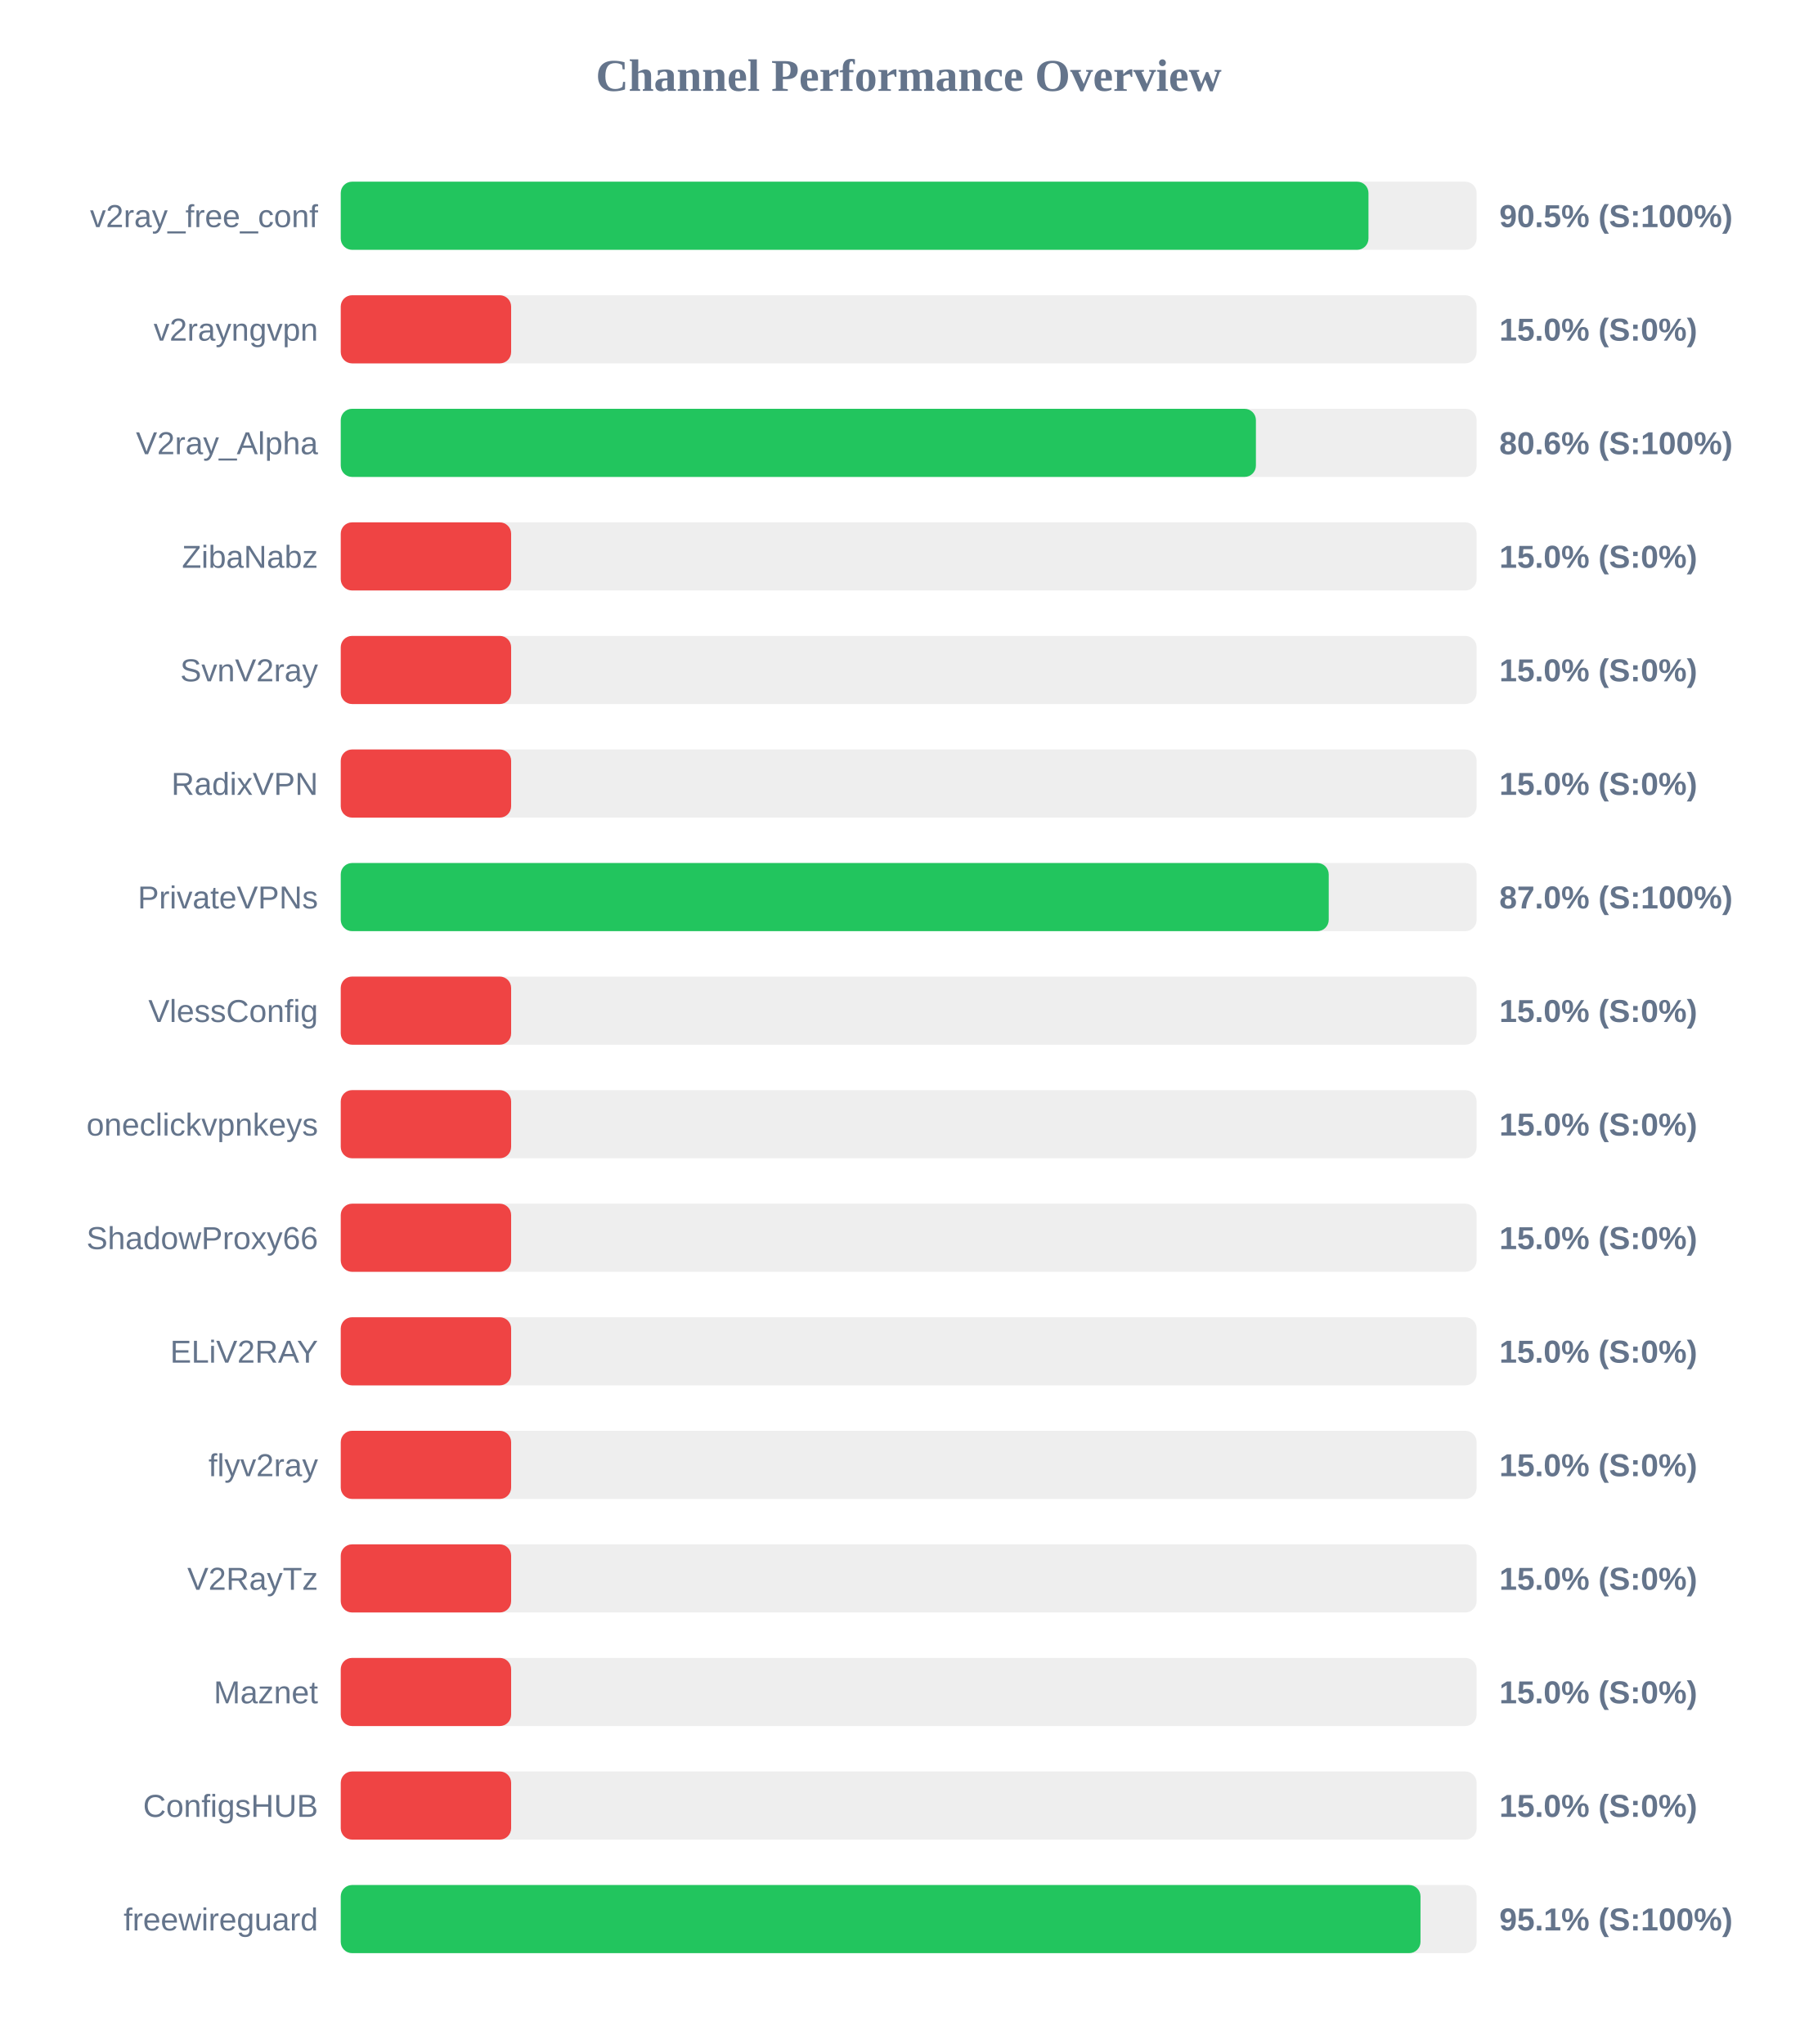
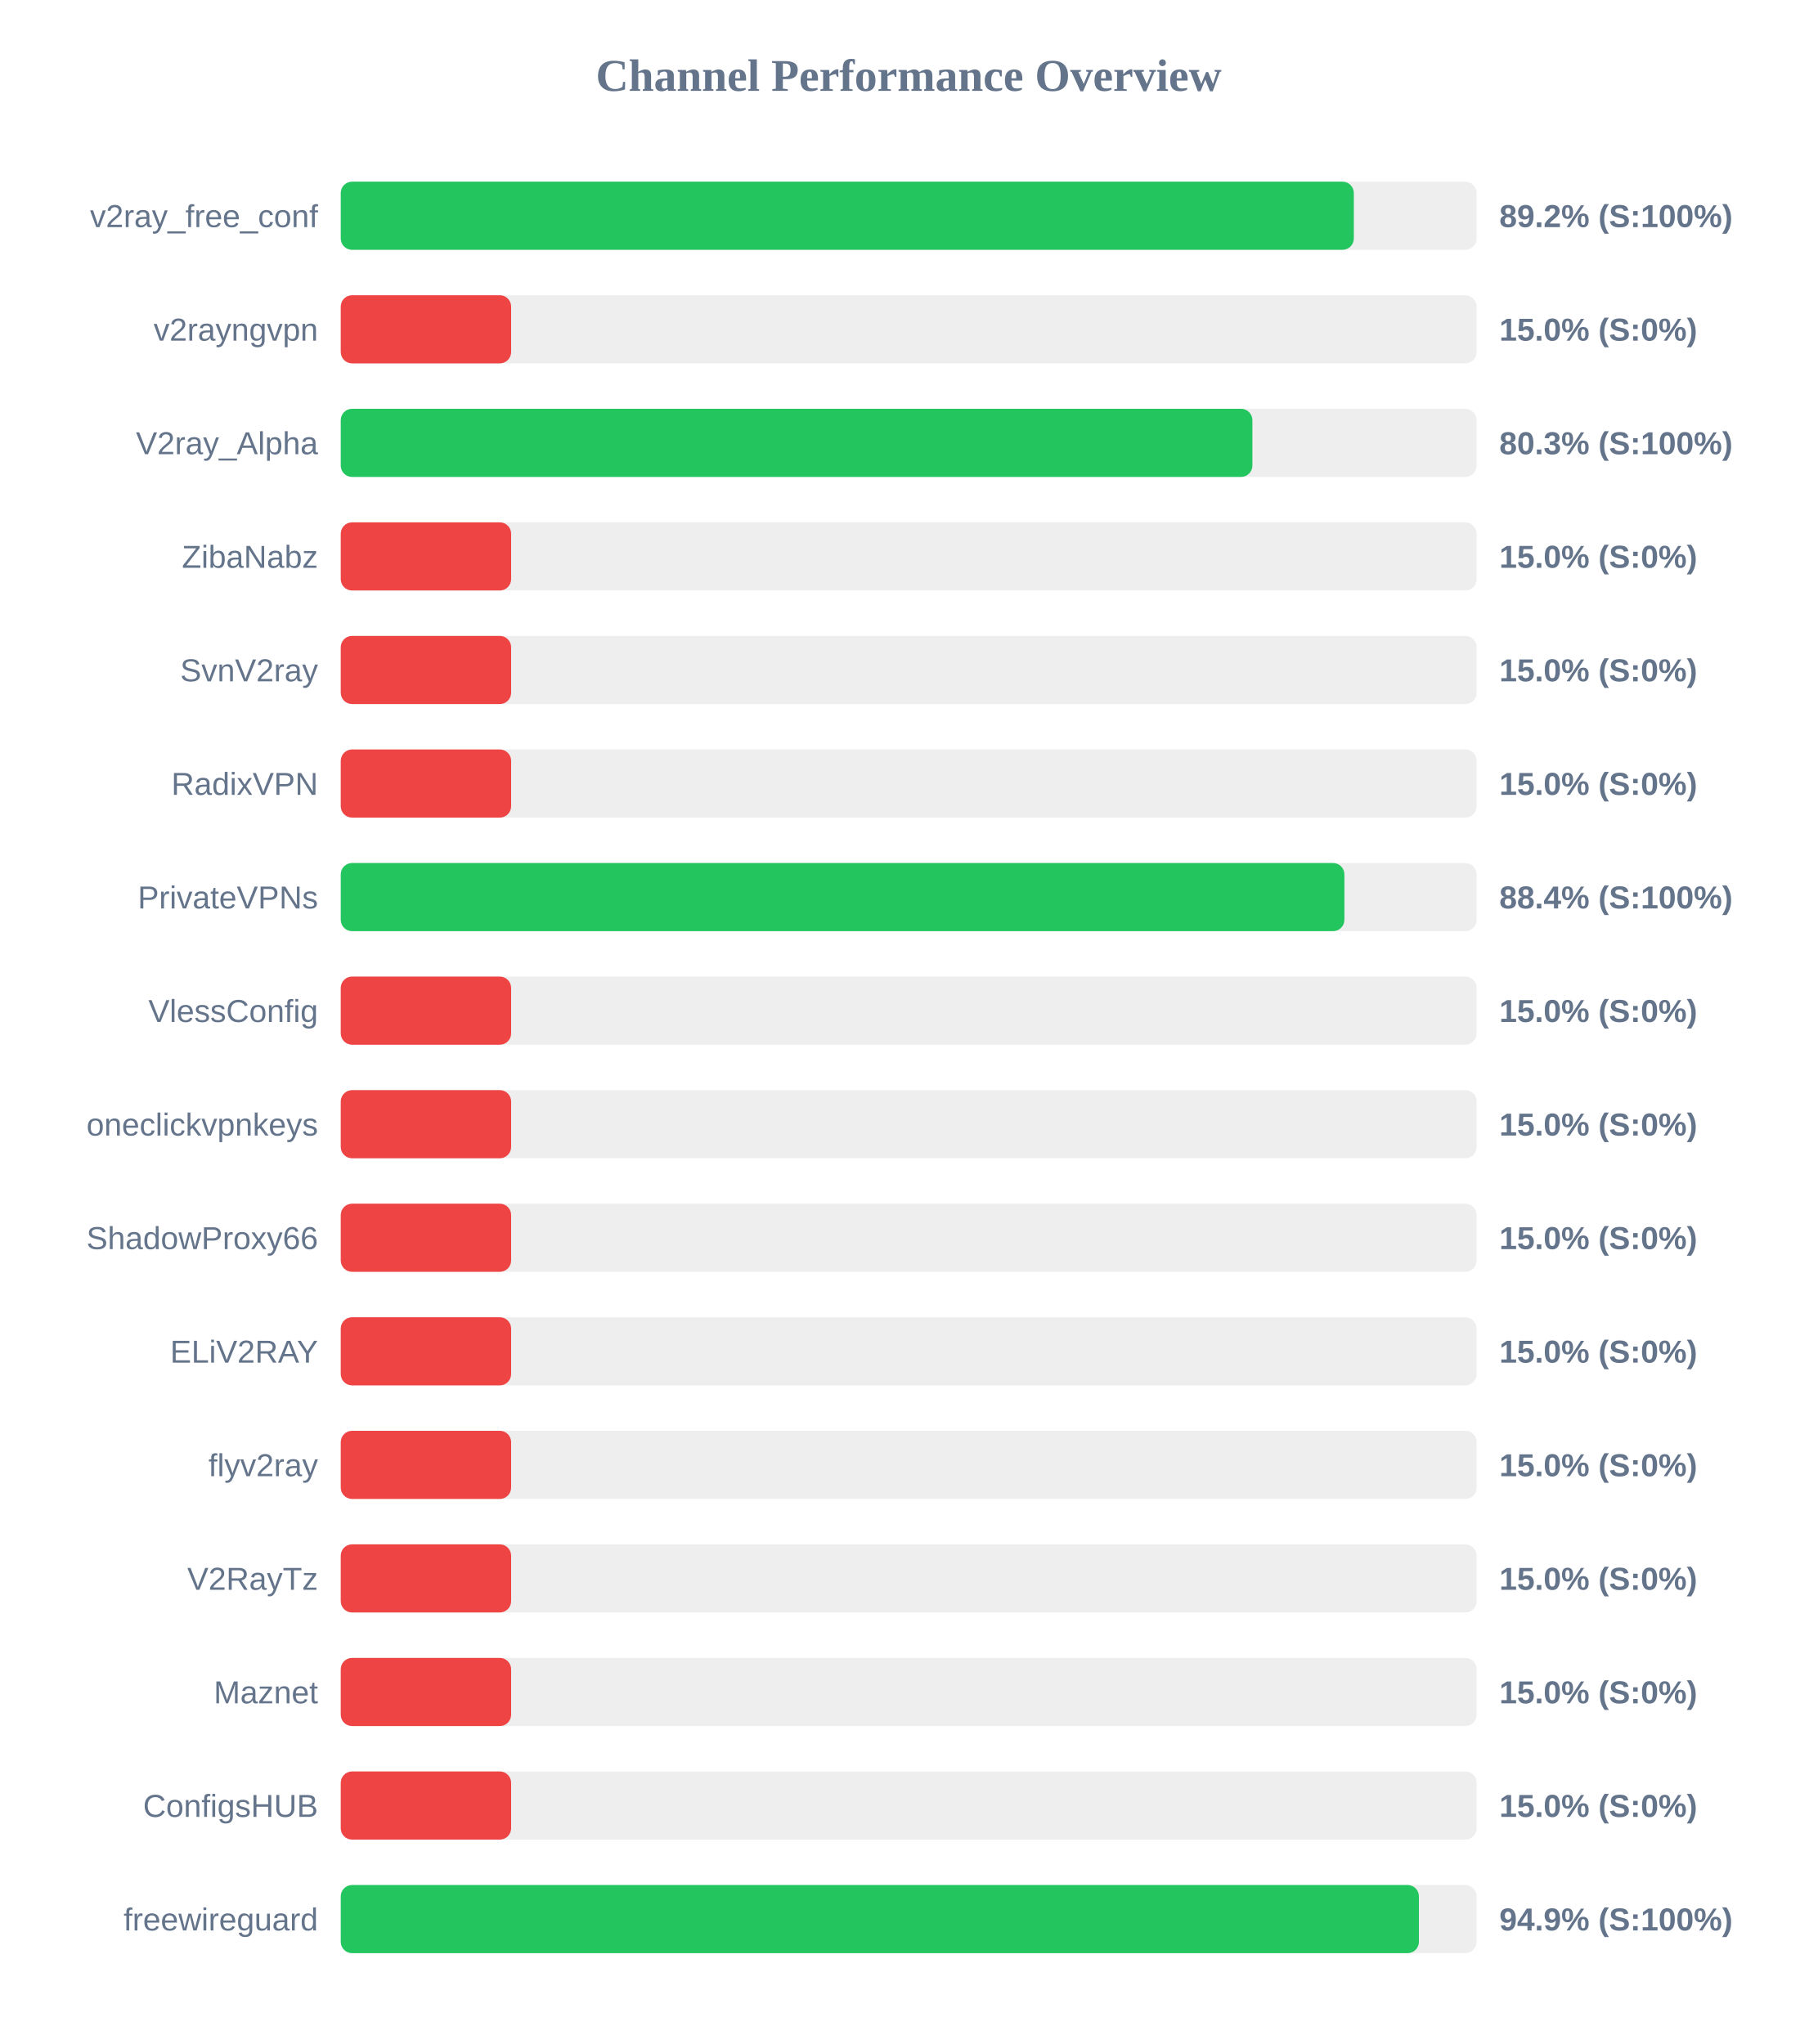
<svg xmlns="http://www.w3.org/2000/svg" width="800" height="900" version="1.1">
  <style>
        .row { font: 14px Arial; fill: #64748b; }
        .score { font: bold 14px Arial; fill: #64748b; }
    </style>
  <text x="400" y="40" text-anchor="middle" font-size="20px" font-weight="bold" fill="#64748b">Channel Performance Overview</text>
  <rect x="150" y="80" width="500" height="30" fill="#eee" rx="5" />
-   <rect x="150" y="80" width="452.4" height="30" fill="#22c55e" rx="5" />
+   <rect x="150" y="80" width="445.95" height="30" fill="#22c55e" rx="5" />
  <text x="140" y="100" text-anchor="end" class="row">v2ray_free_conf</text>
-   <text x="660" y="100" text-anchor="start" class="score">90.5% (S:100%)</text>
+   <text x="660" y="100" text-anchor="start" class="score">89.2% (S:100%)</text>
  <rect x="150" y="130" width="500" height="30" fill="#eee" rx="5" />
  <rect x="150" y="130" width="75.0" height="30" fill="#ef4444" rx="5" />
  <text x="140" y="150" text-anchor="end" class="row">v2rayngvpn</text>
  <text x="660" y="150" text-anchor="start" class="score">15.0% (S:0%)</text>
  <rect x="150" y="180" width="500" height="30" fill="#eee" rx="5" />
-   <rect x="150" y="180" width="402.85" height="30" fill="#22c55e" rx="5" />
+   <rect x="150" y="180" width="401.3" height="30" fill="#22c55e" rx="5" />
  <text x="140" y="200" text-anchor="end" class="row">V2ray_Alpha</text>
-   <text x="660" y="200" text-anchor="start" class="score">80.6% (S:100%)</text>
+   <text x="660" y="200" text-anchor="start" class="score">80.3% (S:100%)</text>
  <rect x="150" y="230" width="500" height="30" fill="#eee" rx="5" />
  <rect x="150" y="230" width="75.0" height="30" fill="#ef4444" rx="5" />
  <text x="140" y="250" text-anchor="end" class="row">ZibaNabz</text>
  <text x="660" y="250" text-anchor="start" class="score">15.0% (S:0%)</text>
  <rect x="150" y="280" width="500" height="30" fill="#eee" rx="5" />
  <rect x="150" y="280" width="75.0" height="30" fill="#ef4444" rx="5" />
  <text x="140" y="300" text-anchor="end" class="row">SvnV2ray</text>
  <text x="660" y="300" text-anchor="start" class="score">15.0% (S:0%)</text>
  <rect x="150" y="330" width="500" height="30" fill="#eee" rx="5" />
  <rect x="150" y="330" width="75.0" height="30" fill="#ef4444" rx="5" />
  <text x="140" y="350" text-anchor="end" class="row">RadixVPN</text>
  <text x="660" y="350" text-anchor="start" class="score">15.0% (S:0%)</text>
  <rect x="150" y="380" width="500" height="30" fill="#eee" rx="5" />
-   <rect x="150" y="380" width="434.9" height="30" fill="#22c55e" rx="5" />
+   <rect x="150" y="380" width="441.8" height="30" fill="#22c55e" rx="5" />
  <text x="140" y="400" text-anchor="end" class="row">PrivateVPNs</text>
-   <text x="660" y="400" text-anchor="start" class="score">87.0% (S:100%)</text>
+   <text x="660" y="400" text-anchor="start" class="score">88.4% (S:100%)</text>
  <rect x="150" y="430" width="500" height="30" fill="#eee" rx="5" />
  <rect x="150" y="430" width="75.0" height="30" fill="#ef4444" rx="5" />
  <text x="140" y="450" text-anchor="end" class="row">VlessConfig</text>
  <text x="660" y="450" text-anchor="start" class="score">15.0% (S:0%)</text>
  <rect x="150" y="480" width="500" height="30" fill="#eee" rx="5" />
  <rect x="150" y="480" width="75.0" height="30" fill="#ef4444" rx="5" />
  <text x="140" y="500" text-anchor="end" class="row">oneclickvpnkeys</text>
  <text x="660" y="500" text-anchor="start" class="score">15.0% (S:0%)</text>
  <rect x="150" y="530" width="500" height="30" fill="#eee" rx="5" />
  <rect x="150" y="530" width="75.0" height="30" fill="#ef4444" rx="5" />
  <text x="140" y="550" text-anchor="end" class="row">ShadowProxy66</text>
  <text x="660" y="550" text-anchor="start" class="score">15.0% (S:0%)</text>
  <rect x="150" y="580" width="500" height="30" fill="#eee" rx="5" />
  <rect x="150" y="580" width="75.0" height="30" fill="#ef4444" rx="5" />
  <text x="140" y="600" text-anchor="end" class="row">ELiV2RAY</text>
  <text x="660" y="600" text-anchor="start" class="score">15.0% (S:0%)</text>
  <rect x="150" y="630" width="500" height="30" fill="#eee" rx="5" />
  <rect x="150" y="630" width="75.0" height="30" fill="#ef4444" rx="5" />
  <text x="140" y="650" text-anchor="end" class="row">flyv2ray</text>
  <text x="660" y="650" text-anchor="start" class="score">15.0% (S:0%)</text>
  <rect x="150" y="680" width="500" height="30" fill="#eee" rx="5" />
  <rect x="150" y="680" width="75.0" height="30" fill="#ef4444" rx="5" />
  <text x="140" y="700" text-anchor="end" class="row">V2RayTz</text>
  <text x="660" y="700" text-anchor="start" class="score">15.0% (S:0%)</text>
  <rect x="150" y="730" width="500" height="30" fill="#eee" rx="5" />
  <rect x="150" y="730" width="75.0" height="30" fill="#ef4444" rx="5" />
  <text x="140" y="750" text-anchor="end" class="row">Maznet</text>
  <text x="660" y="750" text-anchor="start" class="score">15.0% (S:0%)</text>
  <rect x="150" y="780" width="500" height="30" fill="#eee" rx="5" />
  <rect x="150" y="780" width="75.0" height="30" fill="#ef4444" rx="5" />
  <text x="140" y="800" text-anchor="end" class="row">ConfigsHUB</text>
  <text x="660" y="800" text-anchor="start" class="score">15.0% (S:0%)</text>
  <rect x="150" y="830" width="500" height="30" fill="#eee" rx="5" />
-   <rect x="150" y="830" width="475.3" height="30" fill="#22c55e" rx="5" />
+   <rect x="150" y="830" width="474.6" height="30" fill="#22c55e" rx="5" />
  <text x="140" y="850" text-anchor="end" class="row">freewireguard</text>
-   <text x="660" y="850" text-anchor="start" class="score">95.1% (S:100%)</text>
+   <text x="660" y="850" text-anchor="start" class="score">94.9% (S:100%)</text>
</svg>
